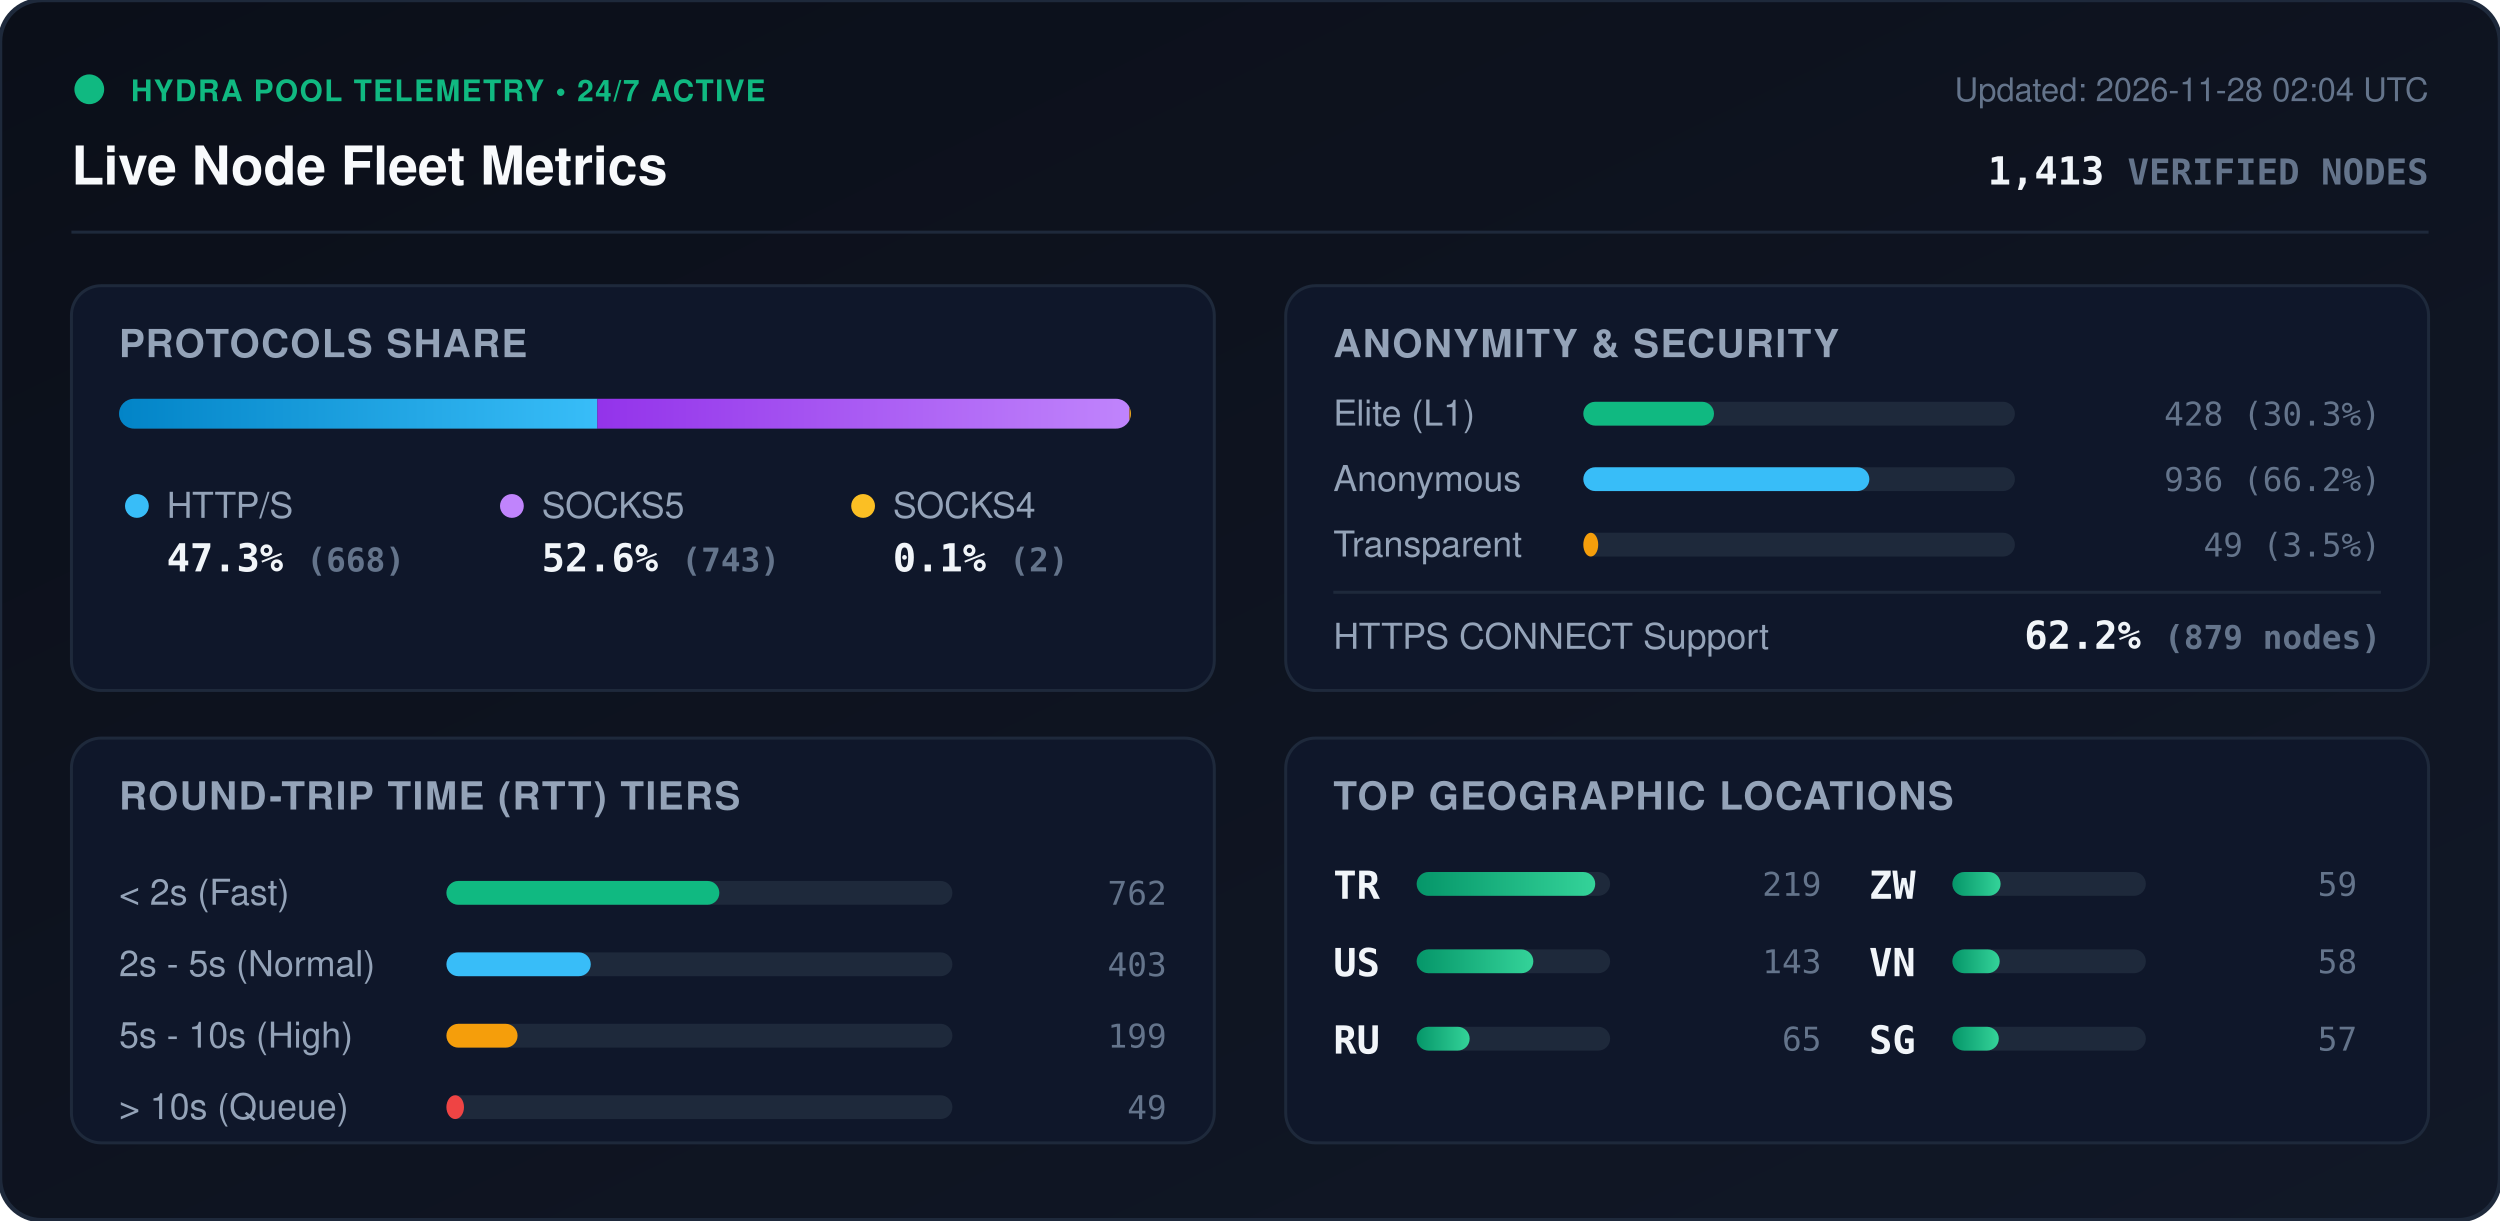
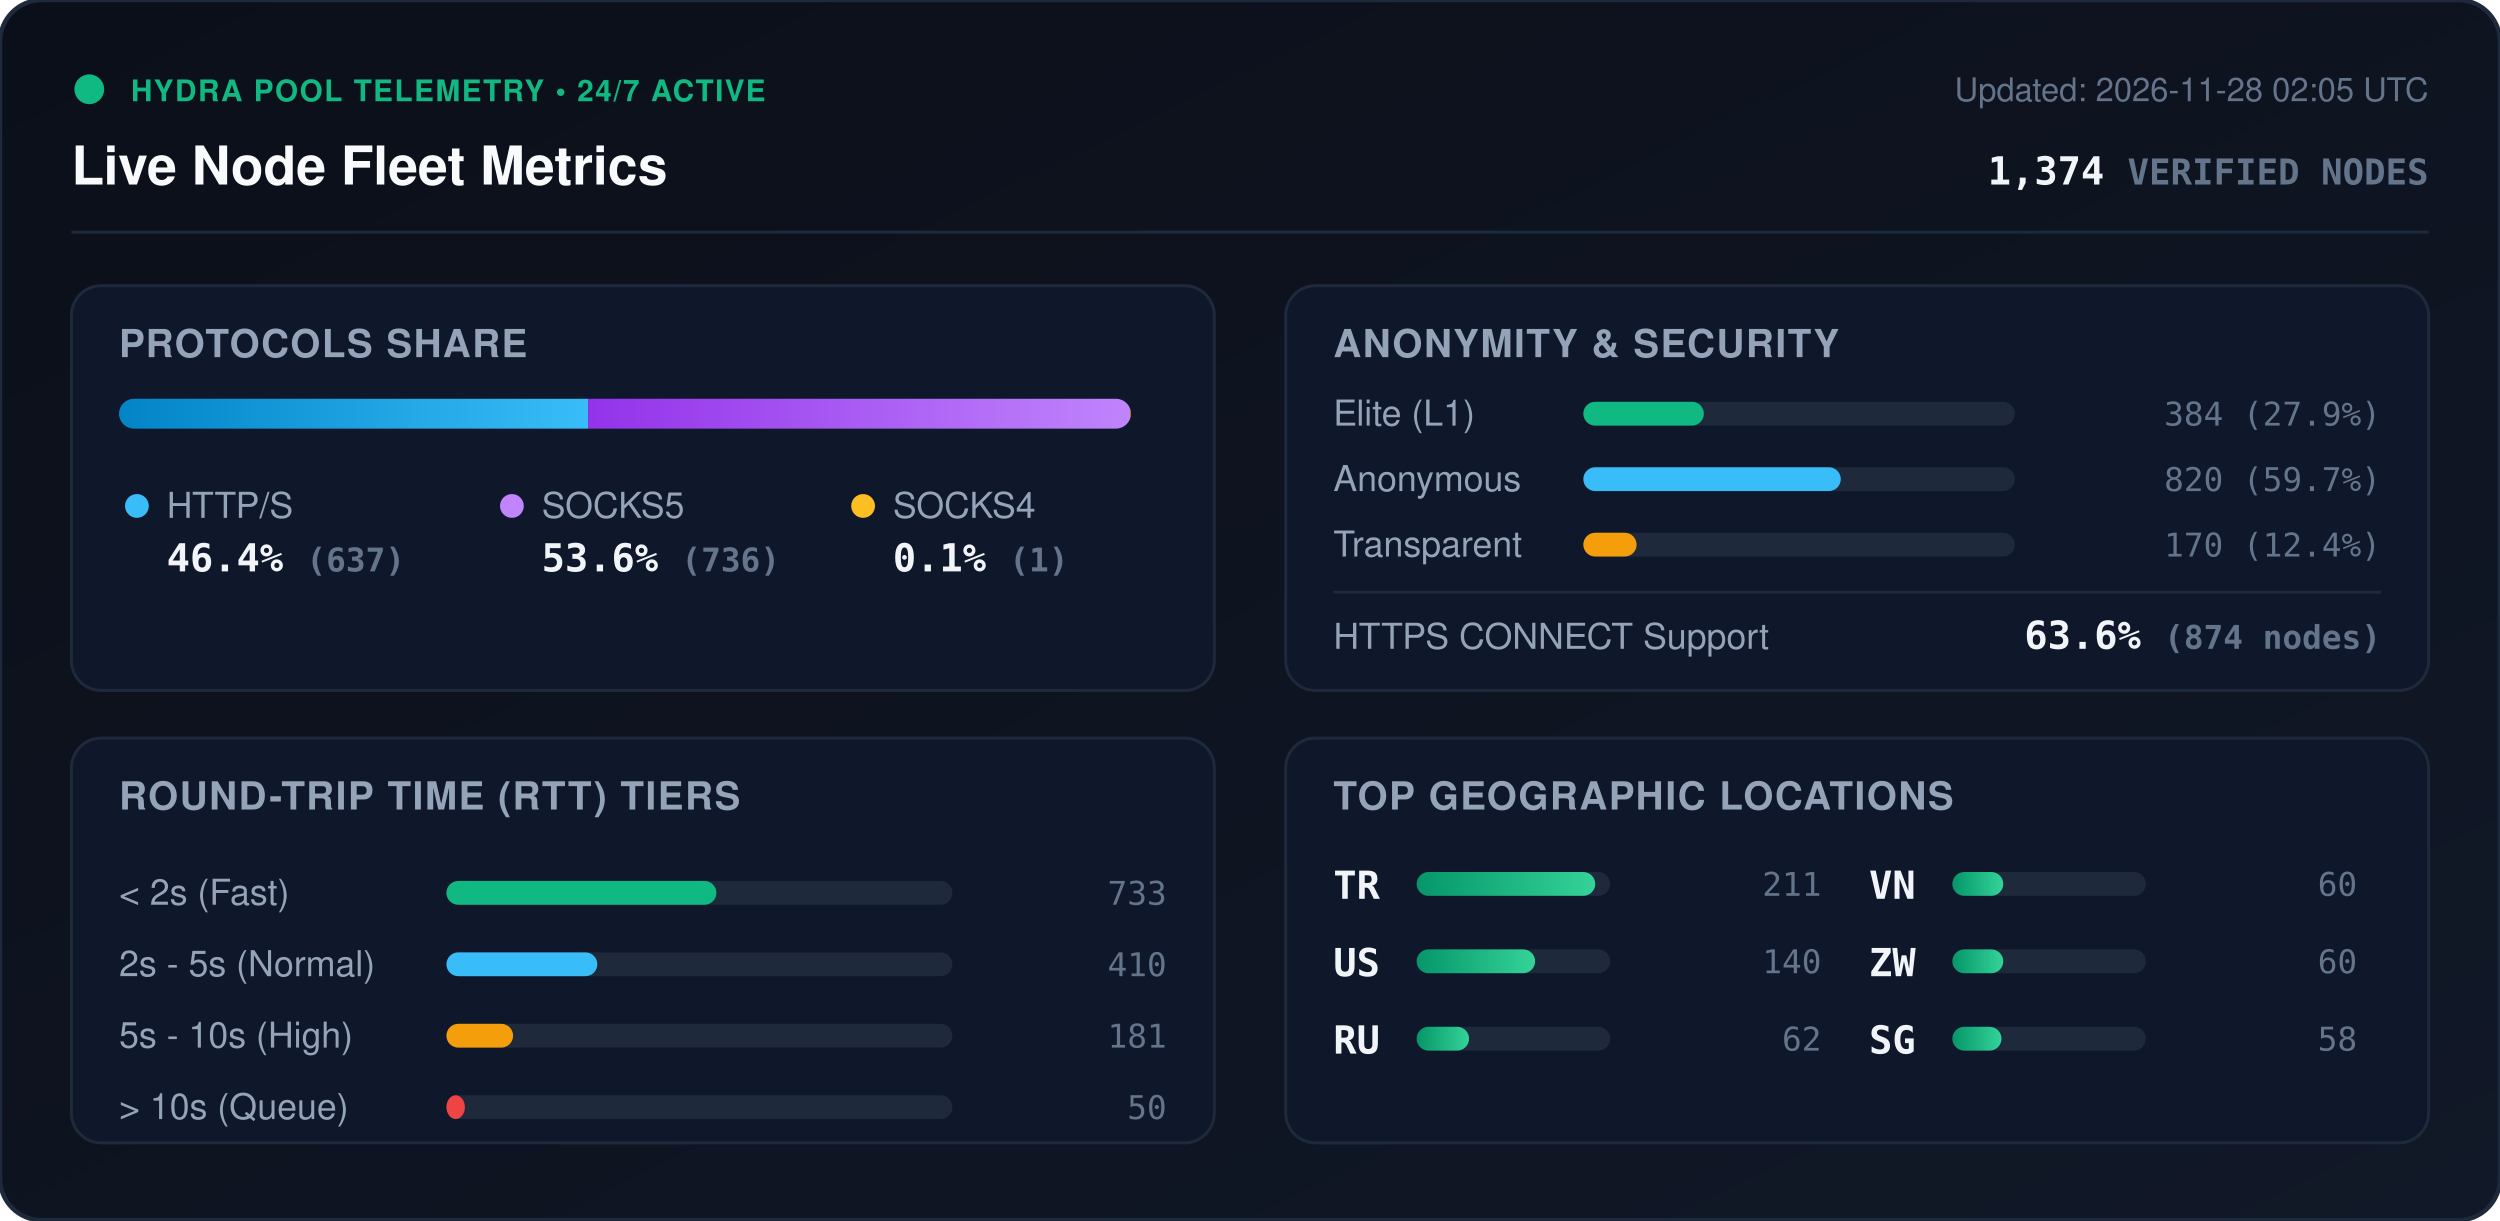
<svg xmlns="http://www.w3.org/2000/svg" viewBox="0 0 840 410" width="840" height="410" style="max-width: 100%; height: auto;">
  <defs>
    <linearGradient id="bg" x1="0%" y1="0%" x2="100%" y2="100%">
      <stop offset="0%" stop-color="#0b0f19" />
      <stop offset="100%" stop-color="#111827" />
    </linearGradient>
    <linearGradient id="bar-http" x1="0%" y1="0%" x2="100%" y2="0%">
      <stop offset="0%" stop-color="#0284c7" />
      <stop offset="100%" stop-color="#38bdf8" />
    </linearGradient>
    <linearGradient id="bar-socks5" x1="0%" y1="0%" x2="100%" y2="0%">
      <stop offset="0%" stop-color="#9333ea" />
      <stop offset="100%" stop-color="#c084fc" />
    </linearGradient>
    <linearGradient id="bar-socks4" x1="0%" y1="0%" x2="100%" y2="0%">
      <stop offset="0%" stop-color="#d97706" />
      <stop offset="100%" stop-color="#fbbf24" />
    </linearGradient>
    <linearGradient id="bar-green" x1="0%" y1="0%" x2="100%" y2="0%">
      <stop offset="0%" stop-color="#059669" />
      <stop offset="100%" stop-color="#34d399" />
    </linearGradient>
    <clipPath id="prog-track-clip">
      <rect width="340.0" height="10" rx="5" />
    </clipPath>
    <style>
      .title { font: 700 18px -apple-system, BlinkMacSystemFont, 'Segoe UI', Helvetica, Arial, sans-serif; fill: #f8fafc; }
      .sub { font: 500 11px -apple-system, BlinkMacSystemFont, 'Segoe UI', Helvetica, Arial, sans-serif; fill: #64748b; }
      .section-hdr { font: 600 13px -apple-system, BlinkMacSystemFont, 'Segoe UI', Helvetica, Arial, sans-serif; fill: #94a3b8; letter-spacing: 0.5px; }
      .metric-val { font: 700 13px -apple-system, BlinkMacSystemFont, 'Segoe UI', Helvetica, Arial, sans-serif; fill: #f1f5f9; }
      .metric-lbl { font: 500 12px -apple-system, BlinkMacSystemFont, 'Segoe UI', Helvetica, Arial, sans-serif; fill: #94a3b8; }
      .badge-txt { font: 700 10px -apple-system, BlinkMacSystemFont, 'Segoe UI', Helvetica, Arial, sans-serif; fill: #10b981; letter-spacing: 0.5px; }
      .mono { font-family: ui-monospace, SFMono-Regular, Menlo, Monaco, Consolas, monospace; }
      .pulse { animation: beacon 2s infinite ease-in-out; }
      @keyframes beacon { 0%, 100% { opacity: 1; } 50% { opacity: 0.35; } }
    </style>
  </defs>
  <rect width="840" height="410" rx="14" fill="url(#bg)" stroke="#1e293b" stroke-width="1.5" />
  <g transform="translate(24, 24)">
    <circle cx="6" cy="6" r="5" fill="#10b981" class="pulse" />
    <text x="20" y="10" class="badge-txt">HYDRA POOL TELEMETRY • 24/7 ACTIVE</text>
    <text x="0" y="38" class="title">Live Node Fleet Metrics</text>
-     <text x="792" y="10" text-anchor="end" class="sub">Updated: 2026-11-28 02:04 UTC</text>
-     <text x="792" y="38" text-anchor="end" class="metric-val mono" fill="#38bdf8">1,413 <tspan font-size="12" fill="#64748b">VERIFIED NODES</tspan>
+     <text x="792" y="10" text-anchor="end" class="sub">Updated: 2026-11-28 02:05 UTC</text>
+     <text x="792" y="38" text-anchor="end" class="metric-val mono" fill="#38bdf8">1,374 <tspan font-size="12" fill="#64748b">VERIFIED NODES</tspan>
    </text>
  </g>
  <line x1="24" y1="78" x2="816" y2="78" stroke="#1e293b" stroke-width="1" />
  <g transform="translate(24, 96)">
    <rect width="384" height="136" rx="10" fill="#0f172a" stroke="#1e293b" />
    <text x="16" y="24" class="section-hdr">PROTOCOLS SHARE</text>
    <g transform="translate(16, 38)">
      <rect width="340.0" height="10" rx="5" fill="#1e293b" />
      <g clip-path="url(#prog-track-clip)">
-         <rect x="0" width="160.7" height="10" fill="url(#bar-http)" />
-         <rect x="160.7" width="178.8" height="10" fill="url(#bar-socks5)" />
-         <rect x="339.5" width="0.5" height="10" fill="url(#bar-socks4)" />
+         <rect x="0" width="157.6" height="10" fill="url(#bar-http)" />
+         <rect x="157.6" width="182.1" height="10" fill="url(#bar-socks5)" />
+         <rect x="339.7" width="0.2" height="10" fill="url(#bar-socks4)" />
      </g>
    </g>
    <g transform="translate(16, 68)">
      <circle cx="6" cy="6" r="4" fill="#38bdf8" />
      <text x="16" y="10" class="metric-lbl">HTTP/S</text>
-       <text x="16" y="28" class="metric-val mono">47.3% <tspan font-size="11" fill="#64748b">(668)</tspan>
+       <text x="16" y="28" class="metric-val mono">46.4% <tspan font-size="11" fill="#64748b">(637)</tspan>
      </text>
      <circle cx="132" cy="6" r="4" fill="#c084fc" />
      <text x="142" y="10" class="metric-lbl">SOCKS5</text>
-       <text x="142" y="28" class="metric-val mono">52.6% <tspan font-size="11" fill="#64748b">(743)</tspan>
+       <text x="142" y="28" class="metric-val mono">53.6% <tspan font-size="11" fill="#64748b">(736)</tspan>
      </text>
      <circle cx="250" cy="6" r="4" fill="#fbbf24" />
      <text x="260" y="10" class="metric-lbl">SOCKS4</text>
-       <text x="260" y="28" class="metric-val mono">0.1% <tspan font-size="11" fill="#64748b">(2)</tspan>
+       <text x="260" y="28" class="metric-val mono">0.1% <tspan font-size="11" fill="#64748b">(1)</tspan>
      </text>
    </g>
  </g>
  <g transform="translate(432, 96)">
    <rect width="384" height="136" rx="10" fill="#0f172a" stroke="#1e293b" />
    <text x="16" y="24" class="section-hdr">ANONYMITY &amp; SECURITY</text>
    <text x="16" y="47" class="metric-lbl">Elite (L1)</text>
    <rect x="100" y="39" width="145.0" height="8" rx="4" fill="#1e293b" />
-     <rect x="100" y="39" width="43.9" height="8" rx="4" fill="#10b981" />
-     <text x="368" y="47" text-anchor="end" class="mono sub" fill="#e2e8f0">428 (30.3%)</text>
+     <rect x="100" y="39" width="40.5" height="8" rx="4" fill="#10b981" />
+     <text x="368" y="47" text-anchor="end" class="mono sub" fill="#e2e8f0">384 (27.9%)</text>
    <text x="16" y="69" class="metric-lbl">Anonymous</text>
    <rect x="100" y="61" width="145.0" height="8" rx="4" fill="#1e293b" />
-     <rect x="100" y="61" width="96.1" height="8" rx="4" fill="#38bdf8" />
-     <text x="368" y="69" text-anchor="end" class="mono sub" fill="#e2e8f0">936 (66.2%)</text>
+     <rect x="100" y="61" width="86.5" height="8" rx="4" fill="#38bdf8" />
+     <text x="368" y="69" text-anchor="end" class="mono sub" fill="#e2e8f0">820 (59.7%)</text>
    <text x="16" y="91" class="metric-lbl">Transparent</text>
    <rect x="100" y="83" width="145.0" height="8" rx="4" fill="#1e293b" />
-     <rect x="100" y="83" width="5.0" height="8" rx="4" fill="#f59e0b" />
-     <text x="368" y="91" text-anchor="end" class="mono sub" fill="#e2e8f0">49 (3.5%)</text>
+     <rect x="100" y="83" width="17.9" height="8" rx="4" fill="#f59e0b" />
+     <text x="368" y="91" text-anchor="end" class="mono sub" fill="#e2e8f0">170 (12.4%)</text>
    <line x1="16" y1="103" x2="368" y2="103" stroke="#1e293b" stroke-width="1" />
    <text x="16" y="122" class="metric-lbl">HTTPS CONNECT Support</text>
-     <text x="368" y="122" text-anchor="end" class="metric-val mono" fill="#34d399">62.2% <tspan font-size="11" fill="#64748b">(879 nodes)</tspan>
+     <text x="368" y="122" text-anchor="end" class="metric-val mono" fill="#34d399">63.6% <tspan font-size="11" fill="#64748b">(874 nodes)</tspan>
    </text>
  </g>
  <g transform="translate(24, 248)">
    <rect width="384" height="136" rx="10" fill="#0f172a" stroke="#1e293b" />
    <text x="16" y="24" class="section-hdr">ROUND-TRIP TIME (RTT) TIERS</text>
    <g transform="translate(16, 42)">
      <text x="0" y="14" class="metric-lbl">&lt; 2s (Fast)</text>
      <rect x="110" y="6" width="170" height="8" rx="4" fill="#1e293b" />
-       <rect x="110" y="6" width="91.7" height="8" rx="4" fill="#10b981" />
-       <text x="352" y="14" text-anchor="end" class="mono sub">762</text>
+       <rect x="110" y="6" width="90.7" height="8" rx="4" fill="#10b981" />
+       <text x="352" y="14" text-anchor="end" class="mono sub">733</text>
      <text x="0" y="38" class="metric-lbl">2s - 5s (Normal)</text>
      <rect x="110" y="30" width="170" height="8" rx="4" fill="#1e293b" />
-       <rect x="110" y="30" width="48.5" height="8" rx="4" fill="#38bdf8" />
-       <text x="352" y="38" text-anchor="end" class="mono sub">403</text>
+       <rect x="110" y="30" width="50.7" height="8" rx="4" fill="#38bdf8" />
+       <text x="352" y="38" text-anchor="end" class="mono sub">410</text>
      <text x="0" y="62" class="metric-lbl">5s - 10s (High)</text>
      <rect x="110" y="54" width="170" height="8" rx="4" fill="#1e293b" />
-       <rect x="110" y="54" width="23.9" height="8" rx="4" fill="#f59e0b" />
-       <text x="352" y="62" text-anchor="end" class="mono sub">199</text>
+       <rect x="110" y="54" width="22.4" height="8" rx="4" fill="#f59e0b" />
+       <text x="352" y="62" text-anchor="end" class="mono sub">181</text>
      <text x="0" y="86" class="metric-lbl">&gt; 10s (Queue)</text>
      <rect x="110" y="78" width="170" height="8" rx="4" fill="#1e293b" />
-       <rect x="110" y="78" width="5.9" height="8" rx="4" fill="#ef4444" />
-       <text x="352" y="86" text-anchor="end" class="mono sub">49</text>
+       <rect x="110" y="78" width="6.2" height="8" rx="4" fill="#ef4444" />
+       <text x="352" y="86" text-anchor="end" class="mono sub">50</text>
    </g>
  </g>
  <g transform="translate(432, 248)">
    <rect width="384" height="136" rx="10" fill="#0f172a" stroke="#1e293b" />
    <text x="16" y="24" class="section-hdr">TOP GEOGRAPHIC LOCATIONS</text>
    <g transform="translate(16, 42)">
      <g transform="translate(0, 0)">
        <text x="0" y="12" class="mono metric-val" font-size="12">TR</text>
        <rect x="28" y="3" width="65" height="8" rx="4" fill="#1e293b" />
        <rect x="28" y="3" width="60.0" height="8" rx="4" fill="url(#bar-green)" />
-         <text x="164" y="11" text-anchor="end" class="mono sub">219</text>
+         <text x="164" y="11" text-anchor="end" class="mono sub">211</text>
      </g>
      <g transform="translate(0, 26)">
        <text x="0" y="12" class="mono metric-val" font-size="12">US</text>
        <rect x="28" y="3" width="65" height="8" rx="4" fill="#1e293b" />
-         <rect x="28" y="3" width="39.2" height="8" rx="4" fill="url(#bar-green)" />
-         <text x="164" y="11" text-anchor="end" class="mono sub">143</text>
+         <rect x="28" y="3" width="39.8" height="8" rx="4" fill="url(#bar-green)" />
+         <text x="164" y="11" text-anchor="end" class="mono sub">140</text>
      </g>
      <g transform="translate(0, 52)">
        <text x="0" y="12" class="mono metric-val" font-size="12">RU</text>
        <rect x="28" y="3" width="65" height="8" rx="4" fill="#1e293b" />
-         <rect x="28" y="3" width="17.8" height="8" rx="4" fill="url(#bar-green)" />
-         <text x="164" y="11" text-anchor="end" class="mono sub">65</text>
+         <rect x="28" y="3" width="17.6" height="8" rx="4" fill="url(#bar-green)" />
+         <text x="164" y="11" text-anchor="end" class="mono sub">62</text>
      </g>
      <g transform="translate(180, 0)">
+         <text x="0" y="12" class="mono metric-val" font-size="12">VN</text>
+         <rect x="28" y="3" width="65" height="8" rx="4" fill="#1e293b" />
+         <rect x="28" y="3" width="17.1" height="8" rx="4" fill="url(#bar-green)" />
+         <text x="164" y="11" text-anchor="end" class="mono sub">60</text>
+       </g>
+       <g transform="translate(180, 26)">
        <text x="0" y="12" class="mono metric-val" font-size="12">ZW</text>
        <rect x="28" y="3" width="65" height="8" rx="4" fill="#1e293b" />
-         <rect x="28" y="3" width="16.2" height="8" rx="4" fill="url(#bar-green)" />
-         <text x="164" y="11" text-anchor="end" class="mono sub">59</text>
-       </g>
-       <g transform="translate(180, 26)">
-         <text x="0" y="12" class="mono metric-val" font-size="12">VN</text>
-         <rect x="28" y="3" width="65" height="8" rx="4" fill="#1e293b" />
-         <rect x="28" y="3" width="15.9" height="8" rx="4" fill="url(#bar-green)" />
-         <text x="164" y="11" text-anchor="end" class="mono sub">58</text>
+         <rect x="28" y="3" width="17.1" height="8" rx="4" fill="url(#bar-green)" />
+         <text x="164" y="11" text-anchor="end" class="mono sub">60</text>
      </g>
      <g transform="translate(180, 52)">
        <text x="0" y="12" class="mono metric-val" font-size="12">SG</text>
        <rect x="28" y="3" width="65" height="8" rx="4" fill="#1e293b" />
-         <rect x="28" y="3" width="15.6" height="8" rx="4" fill="url(#bar-green)" />
-         <text x="164" y="11" text-anchor="end" class="mono sub">57</text>
+         <rect x="28" y="3" width="16.5" height="8" rx="4" fill="url(#bar-green)" />
+         <text x="164" y="11" text-anchor="end" class="mono sub">58</text>
      </g>
    </g>
  </g>
</svg>
